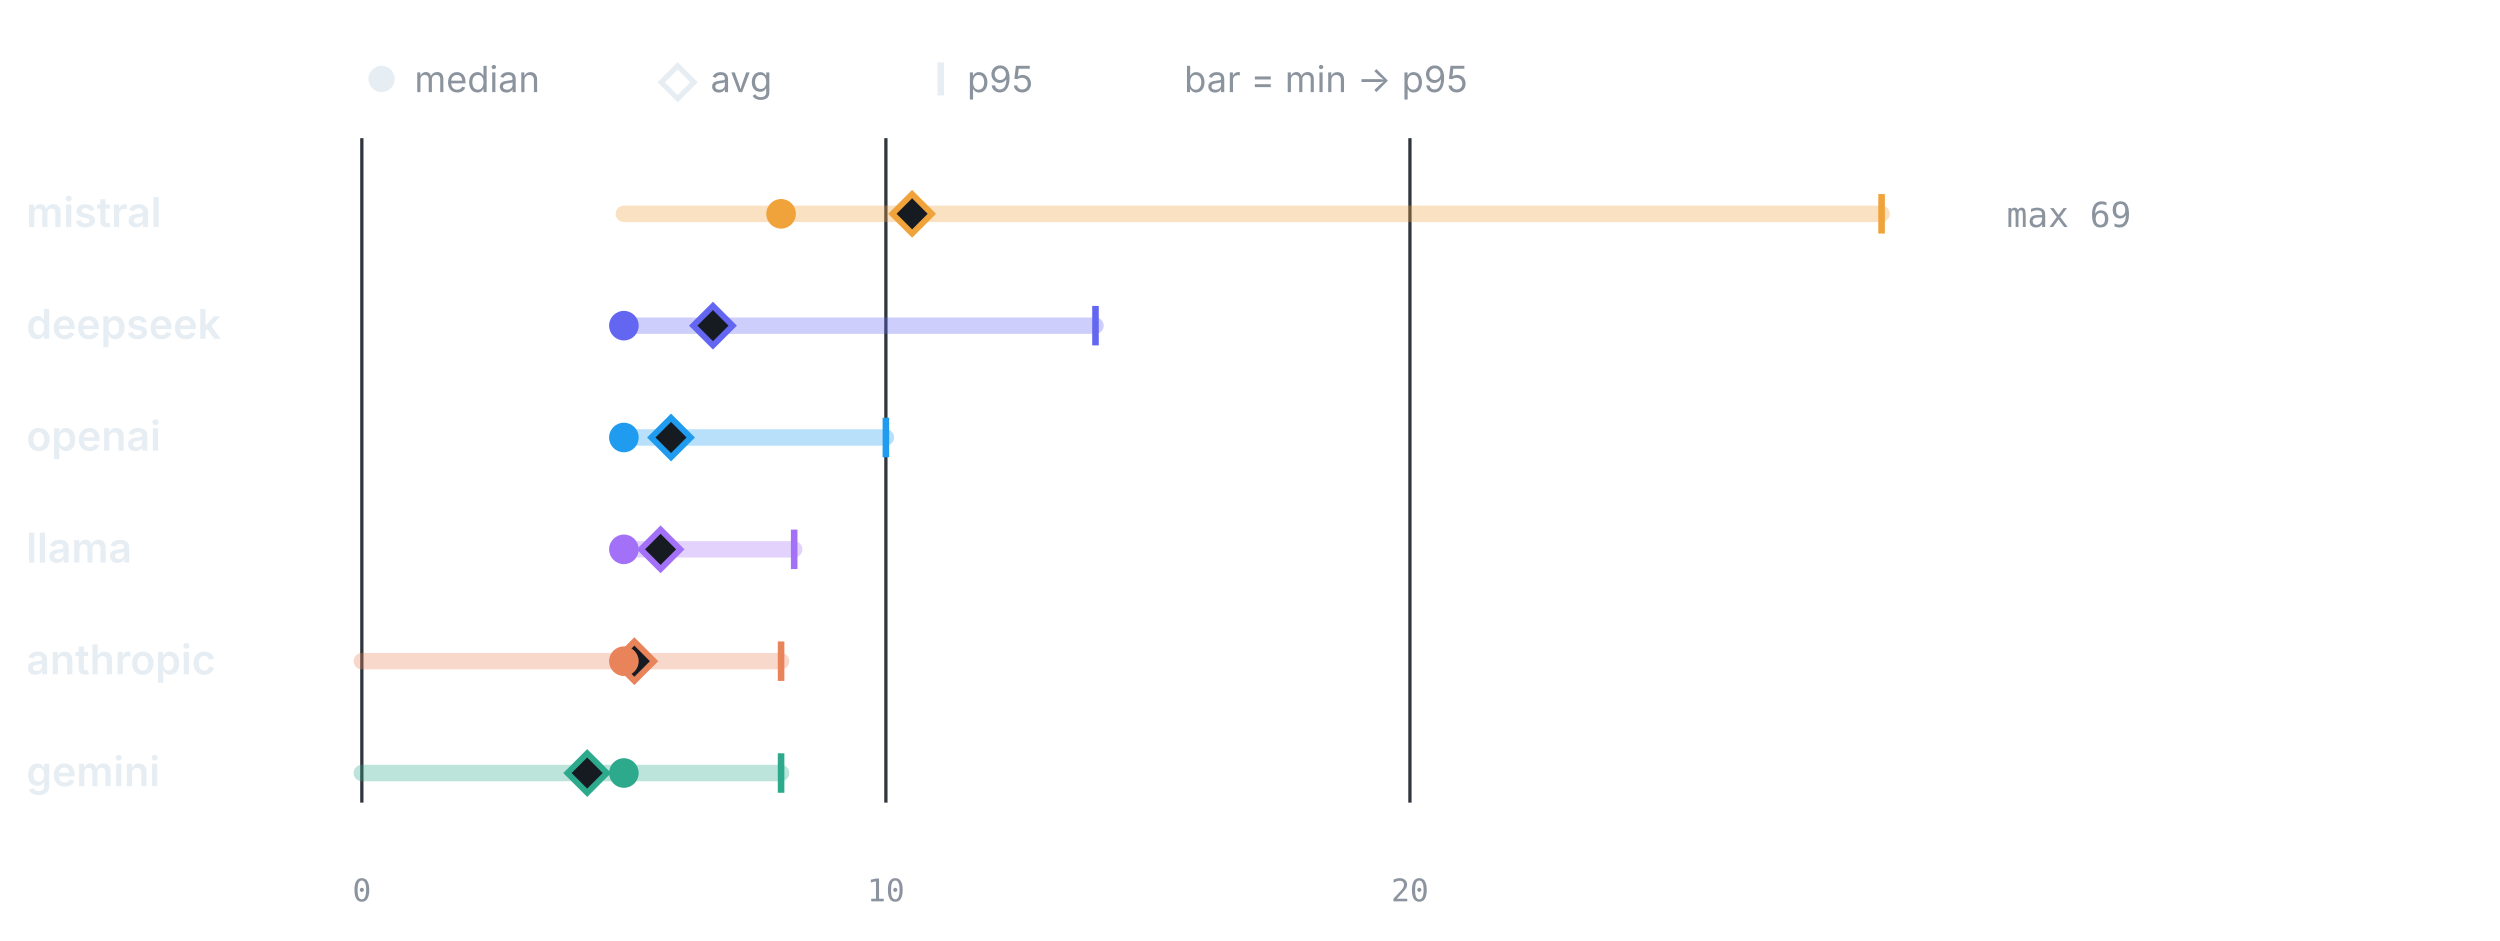
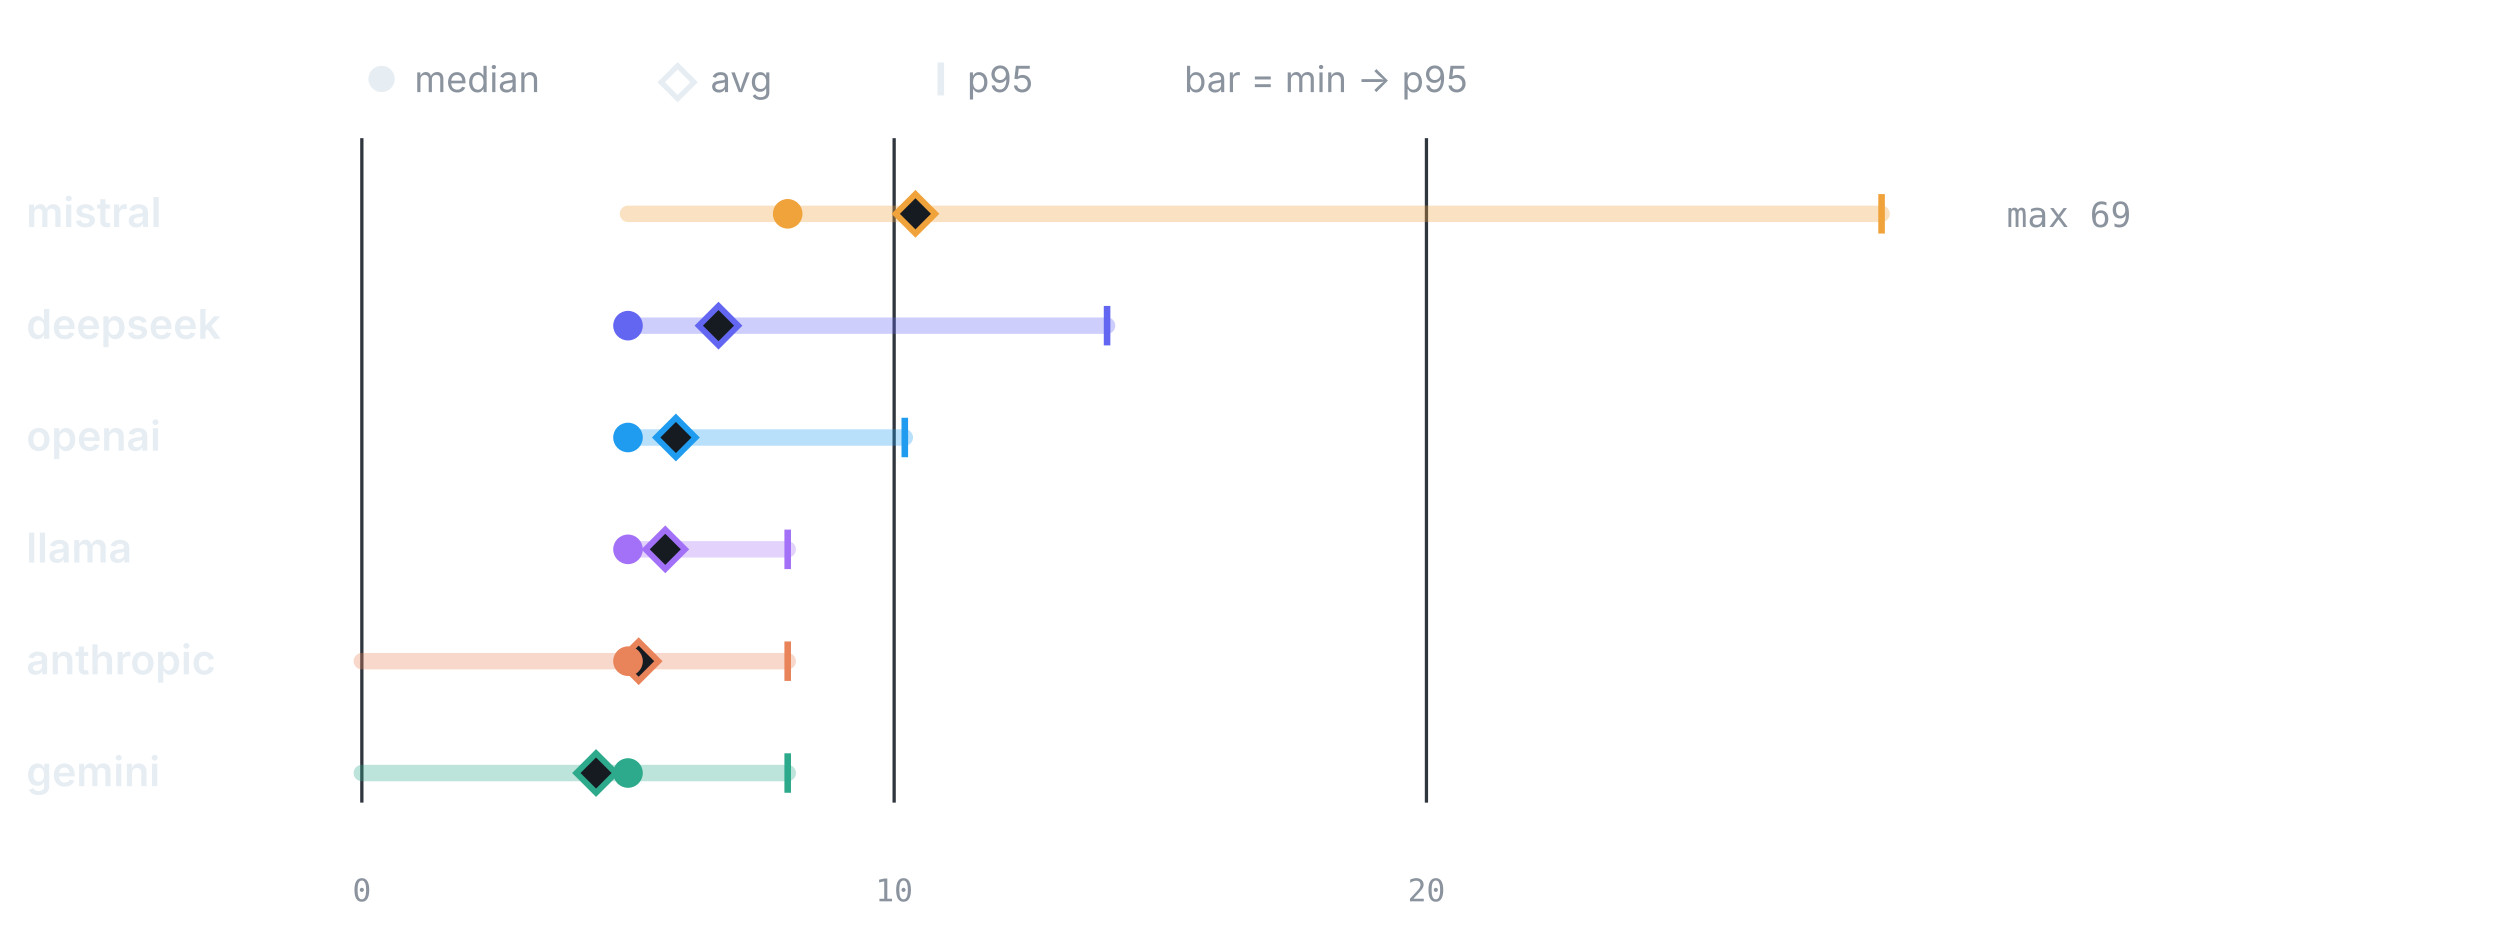
<svg xmlns="http://www.w3.org/2000/svg" viewBox="0 0 760 286" width="760" height="286" role="img" aria-label="LLM calls per test by provider" font-family="-apple-system,BlinkMacSystemFont,'Segoe UI',system-ui,sans-serif">
  <circle cx="116" cy="24" r="4" fill="#e6edf3" />
  <text x="126" y="28" font-size="11" font-weight="400" text-anchor="start" fill="#8b949e">median</text>
  <path d="M206 20 l5 5 -5 5 -5 -5 z" fill="none" stroke="#e6edf3" stroke-width="1.6" />
  <text x="216" y="28" font-size="11" font-weight="400" text-anchor="start" fill="#8b949e">avg</text>
  <line x1="286" y1="19" x2="286" y2="29" stroke="#e6edf3" stroke-width="2" />
  <text x="294" y="28" font-size="11" font-weight="400" text-anchor="start" fill="#8b949e">p95</text>
  <text x="360" y="28" font-size="11" font-weight="400" text-anchor="start" fill="#8b949e">bar = min → p95</text>
  <line x1="110" y1="42" x2="110" y2="244" stroke="#30363d" stroke-width="1" />
  <text x="110" y="274" font-size="9.5" font-weight="400" text-anchor="middle" fill="#8b949e" font-family="ui-monospace,SFMono-Regular,Menlo,monospace">0</text>
-   <line x1="269.31" y1="42" x2="269.31" y2="244" stroke="#30363d" stroke-width="1" />
-   <text x="269.31" y="274" font-size="9.5" font-weight="400" text-anchor="middle" fill="#8b949e" font-family="ui-monospace,SFMono-Regular,Menlo,monospace">10</text>
-   <line x1="428.62" y1="42" x2="428.62" y2="244" stroke="#30363d" stroke-width="1" />
-   <text x="428.62" y="274" font-size="9.5" font-weight="400" text-anchor="middle" fill="#8b949e" font-family="ui-monospace,SFMono-Regular,Menlo,monospace">20</text>
+   <line x1="271.82" y1="42" x2="271.82" y2="244" stroke="#30363d" stroke-width="1" />
+   <text x="271.82" y="274" font-size="9.5" font-weight="400" text-anchor="middle" fill="#8b949e" font-family="ui-monospace,SFMono-Regular,Menlo,monospace">10</text>
+   <line x1="433.64" y1="42" x2="433.64" y2="244" stroke="#30363d" stroke-width="1" />
+   <text x="433.64" y="274" font-size="9.5" font-weight="400" text-anchor="middle" fill="#8b949e" font-family="ui-monospace,SFMono-Regular,Menlo,monospace">20</text>
  <text x="8" y="69" font-size="12.5" font-weight="600" text-anchor="start" fill="#e6edf3">mistral</text>
-   <line x1="189.66" y1="65" x2="572" y2="65" stroke="#F0A23B" stroke-width="5" stroke-linecap="round" opacity="0.32" />
+   <line x1="190.91" y1="65" x2="572" y2="65" stroke="#F0A23B" stroke-width="5" stroke-linecap="round" opacity="0.32" />
  <line x1="572" y1="59" x2="572" y2="71" stroke="#F0A23B" stroke-width="2" />
-   <path d="M277.28 59 l6 6 -6 6 -6 -6 z" fill="#161b22" stroke="#F0A23B" stroke-width="1.8" />
-   <circle cx="237.45" cy="65" r="4.5" fill="#F0A23B" />
+   <path d="M278.29 59 l6 6 -6 6 -6 -6 z" fill="#161b22" stroke="#F0A23B" stroke-width="1.8" />
+   <circle cx="239.46" cy="65" r="4.5" fill="#F0A23B" />
  <text x="610" y="69" font-size="10.5" font-weight="400" text-anchor="start" fill="#8b949e" font-family="ui-monospace,SFMono-Regular,Menlo,monospace">max 69</text>
  <text x="8" y="103" font-size="12.5" font-weight="600" text-anchor="start" fill="#e6edf3">deepseek</text>
-   <line x1="189.66" y1="99" x2="333.03" y2="99" stroke="#6366F1" stroke-width="5" stroke-linecap="round" opacity="0.32" />
-   <line x1="333.03" y1="93" x2="333.03" y2="105" stroke="#6366F1" stroke-width="2" />
-   <path d="M216.74 93 l6 6 -6 6 -6 -6 z" fill="#161b22" stroke="#6366F1" stroke-width="1.8" />
-   <circle cx="189.66" cy="99" r="4.5" fill="#6366F1" />
+   <line x1="190.91" y1="99" x2="336.55" y2="99" stroke="#6366F1" stroke-width="5" stroke-linecap="round" opacity="0.32" />
+   <line x1="336.55" y1="93" x2="336.55" y2="105" stroke="#6366F1" stroke-width="2" />
+   <path d="M218.42 93 l6 6 -6 6 -6 -6 z" fill="#161b22" stroke="#6366F1" stroke-width="1.8" />
+   <circle cx="190.91" cy="99" r="4.5" fill="#6366F1" />
  <text x="8" y="137" font-size="12.5" font-weight="600" text-anchor="start" fill="#e6edf3">openai</text>
-   <line x1="189.66" y1="133" x2="269.31" y2="133" stroke="#1F9CF0" stroke-width="5" stroke-linecap="round" opacity="0.32" />
-   <line x1="269.31" y1="127" x2="269.31" y2="139" stroke="#1F9CF0" stroke-width="2" />
-   <path d="M203.99 127 l6 6 -6 6 -6 -6 z" fill="#161b22" stroke="#1F9CF0" stroke-width="1.8" />
-   <circle cx="189.66" cy="133" r="4.5" fill="#1F9CF0" />
+   <line x1="190.91" y1="133" x2="275.06" y2="133" stroke="#1F9CF0" stroke-width="5" stroke-linecap="round" opacity="0.32" />
+   <line x1="275.06" y1="127" x2="275.06" y2="139" stroke="#1F9CF0" stroke-width="2" />
+   <path d="M205.47 127 l6 6 -6 6 -6 -6 z" fill="#161b22" stroke="#1F9CF0" stroke-width="1.8" />
+   <circle cx="190.91" cy="133" r="4.5" fill="#1F9CF0" />
  <text x="8" y="171" font-size="12.5" font-weight="600" text-anchor="start" fill="#e6edf3">llama</text>
-   <line x1="189.66" y1="167" x2="241.43" y2="167" stroke="#A371F7" stroke-width="5" stroke-linecap="round" opacity="0.32" />
-   <line x1="241.43" y1="161" x2="241.43" y2="173" stroke="#A371F7" stroke-width="2" />
-   <path d="M200.81 161 l6 6 -6 6 -6 -6 z" fill="#161b22" stroke="#A371F7" stroke-width="1.8" />
-   <circle cx="189.66" cy="167" r="4.5" fill="#A371F7" />
+   <line x1="190.91" y1="167" x2="239.46" y2="167" stroke="#A371F7" stroke-width="5" stroke-linecap="round" opacity="0.32" />
+   <line x1="239.46" y1="161" x2="239.46" y2="173" stroke="#A371F7" stroke-width="2" />
+   <path d="M202.24 161 l6 6 -6 6 -6 -6 z" fill="#161b22" stroke="#A371F7" stroke-width="1.8" />
+   <circle cx="190.91" cy="167" r="4.5" fill="#A371F7" />
  <text x="8" y="205" font-size="12.5" font-weight="600" text-anchor="start" fill="#e6edf3">anthropic</text>
-   <line x1="110" y1="201" x2="237.45" y2="201" stroke="#E8835A" stroke-width="5" stroke-linecap="round" opacity="0.32" />
-   <line x1="237.45" y1="195" x2="237.45" y2="207" stroke="#E8835A" stroke-width="2" />
-   <path d="M192.84 195 l6 6 -6 6 -6 -6 z" fill="#161b22" stroke="#E8835A" stroke-width="1.8" />
-   <circle cx="189.66" cy="201" r="4.5" fill="#E8835A" />
+   <line x1="110" y1="201" x2="239.46" y2="201" stroke="#E8835A" stroke-width="5" stroke-linecap="round" opacity="0.32" />
+   <line x1="239.46" y1="195" x2="239.46" y2="207" stroke="#E8835A" stroke-width="2" />
+   <path d="M194.15 195 l6 6 -6 6 -6 -6 z" fill="#161b22" stroke="#E8835A" stroke-width="1.8" />
+   <circle cx="190.91" cy="201" r="4.5" fill="#E8835A" />
  <text x="8" y="239" font-size="12.5" font-weight="600" text-anchor="start" fill="#e6edf3">gemini</text>
-   <line x1="110" y1="235" x2="237.45" y2="235" stroke="#2DA98C" stroke-width="5" stroke-linecap="round" opacity="0.32" />
-   <line x1="237.45" y1="229" x2="237.45" y2="241" stroke="#2DA98C" stroke-width="2" />
-   <path d="M178.5 229 l6 6 -6 6 -6 -6 z" fill="#161b22" stroke="#2DA98C" stroke-width="1.8" />
-   <circle cx="189.66" cy="235" r="4.5" fill="#2DA98C" />
+   <line x1="110" y1="235" x2="239.46" y2="235" stroke="#2DA98C" stroke-width="5" stroke-linecap="round" opacity="0.32" />
+   <line x1="239.46" y1="229" x2="239.46" y2="241" stroke="#2DA98C" stroke-width="2" />
+   <path d="M181.2 229 l6 6 -6 6 -6 -6 z" fill="#161b22" stroke="#2DA98C" stroke-width="1.8" />
+   <circle cx="190.91" cy="235" r="4.5" fill="#2DA98C" />
</svg>
